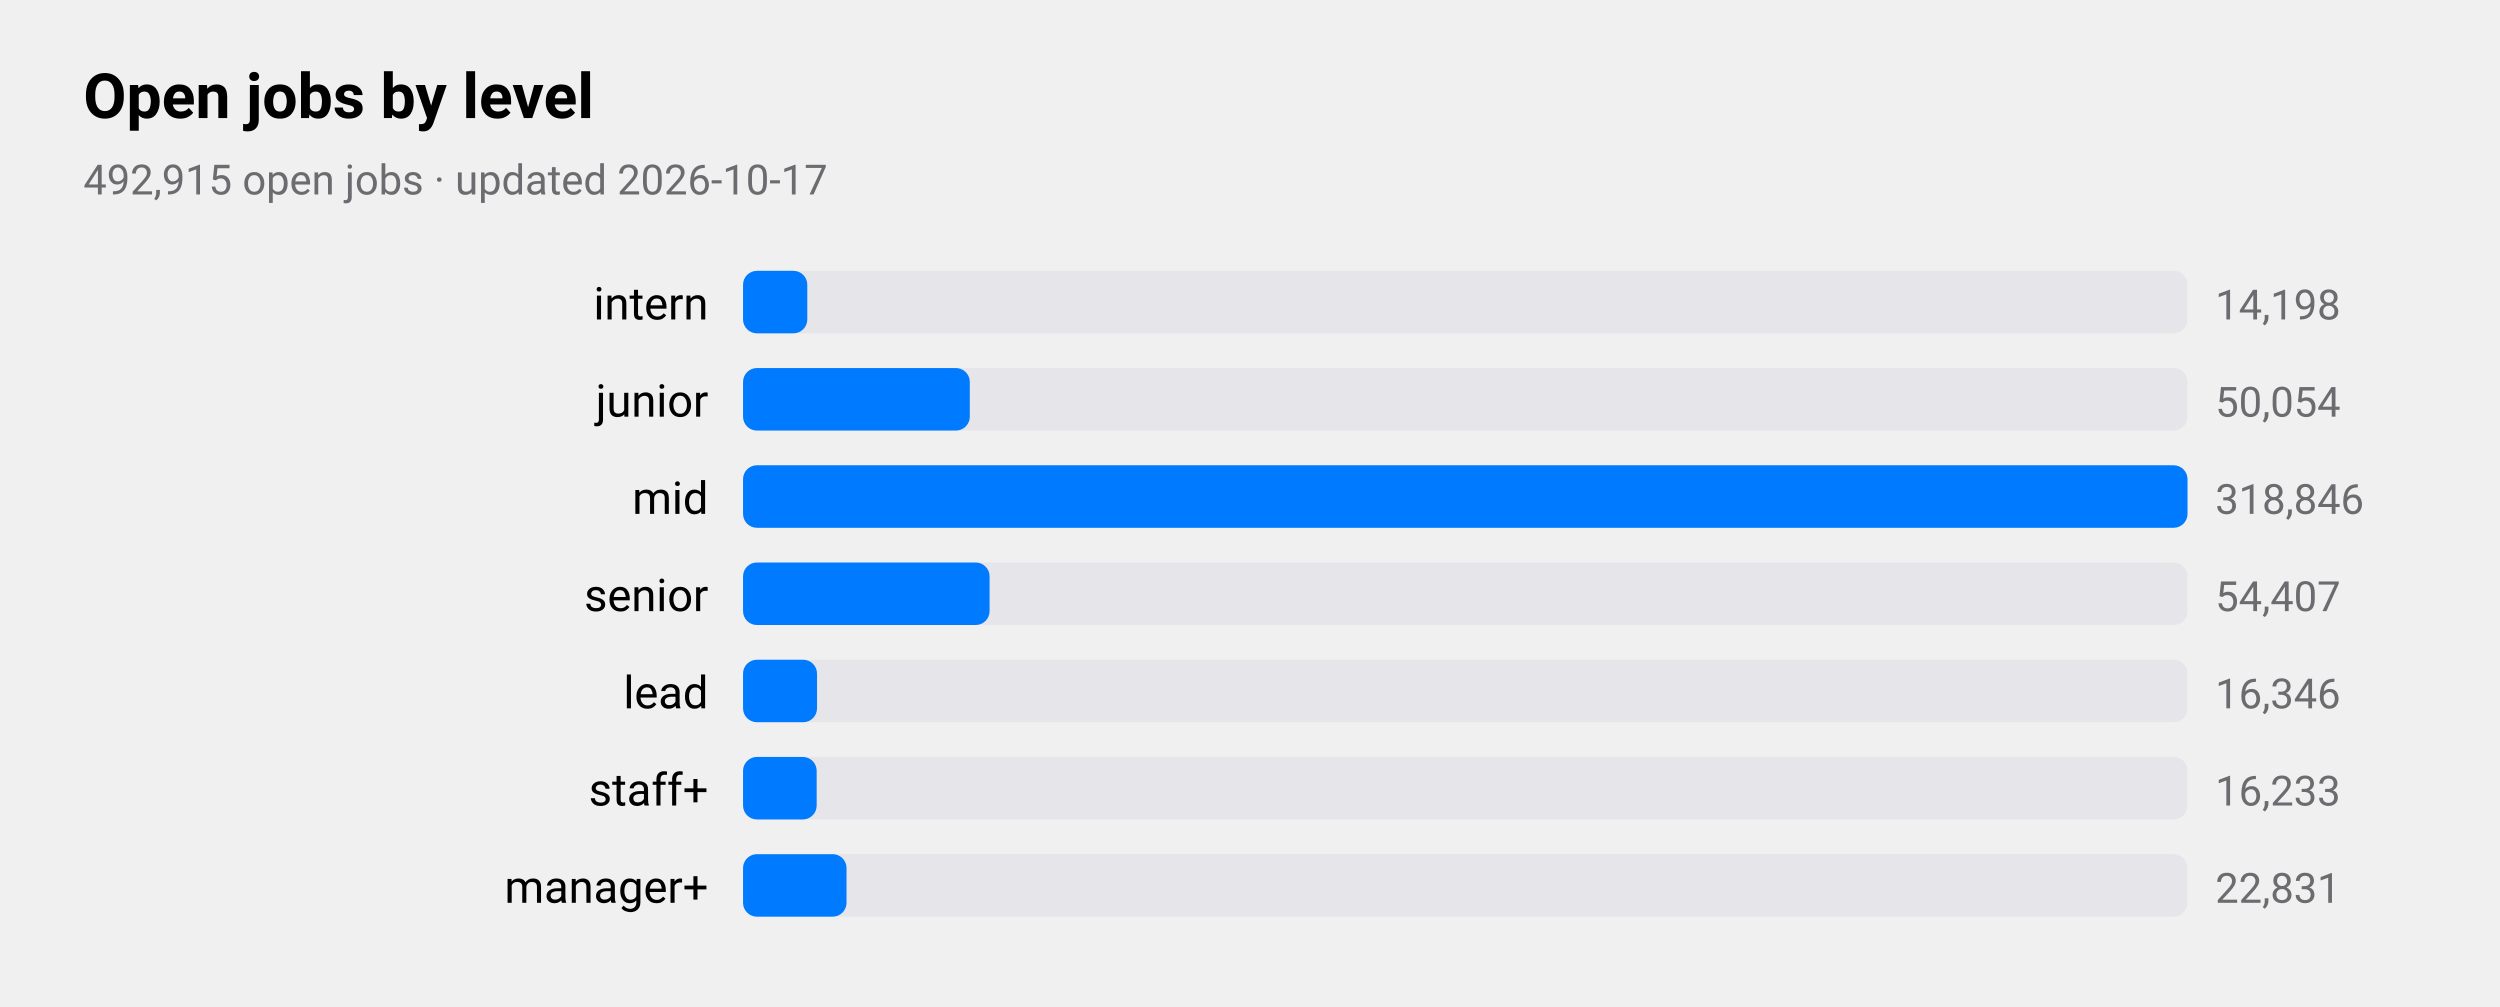
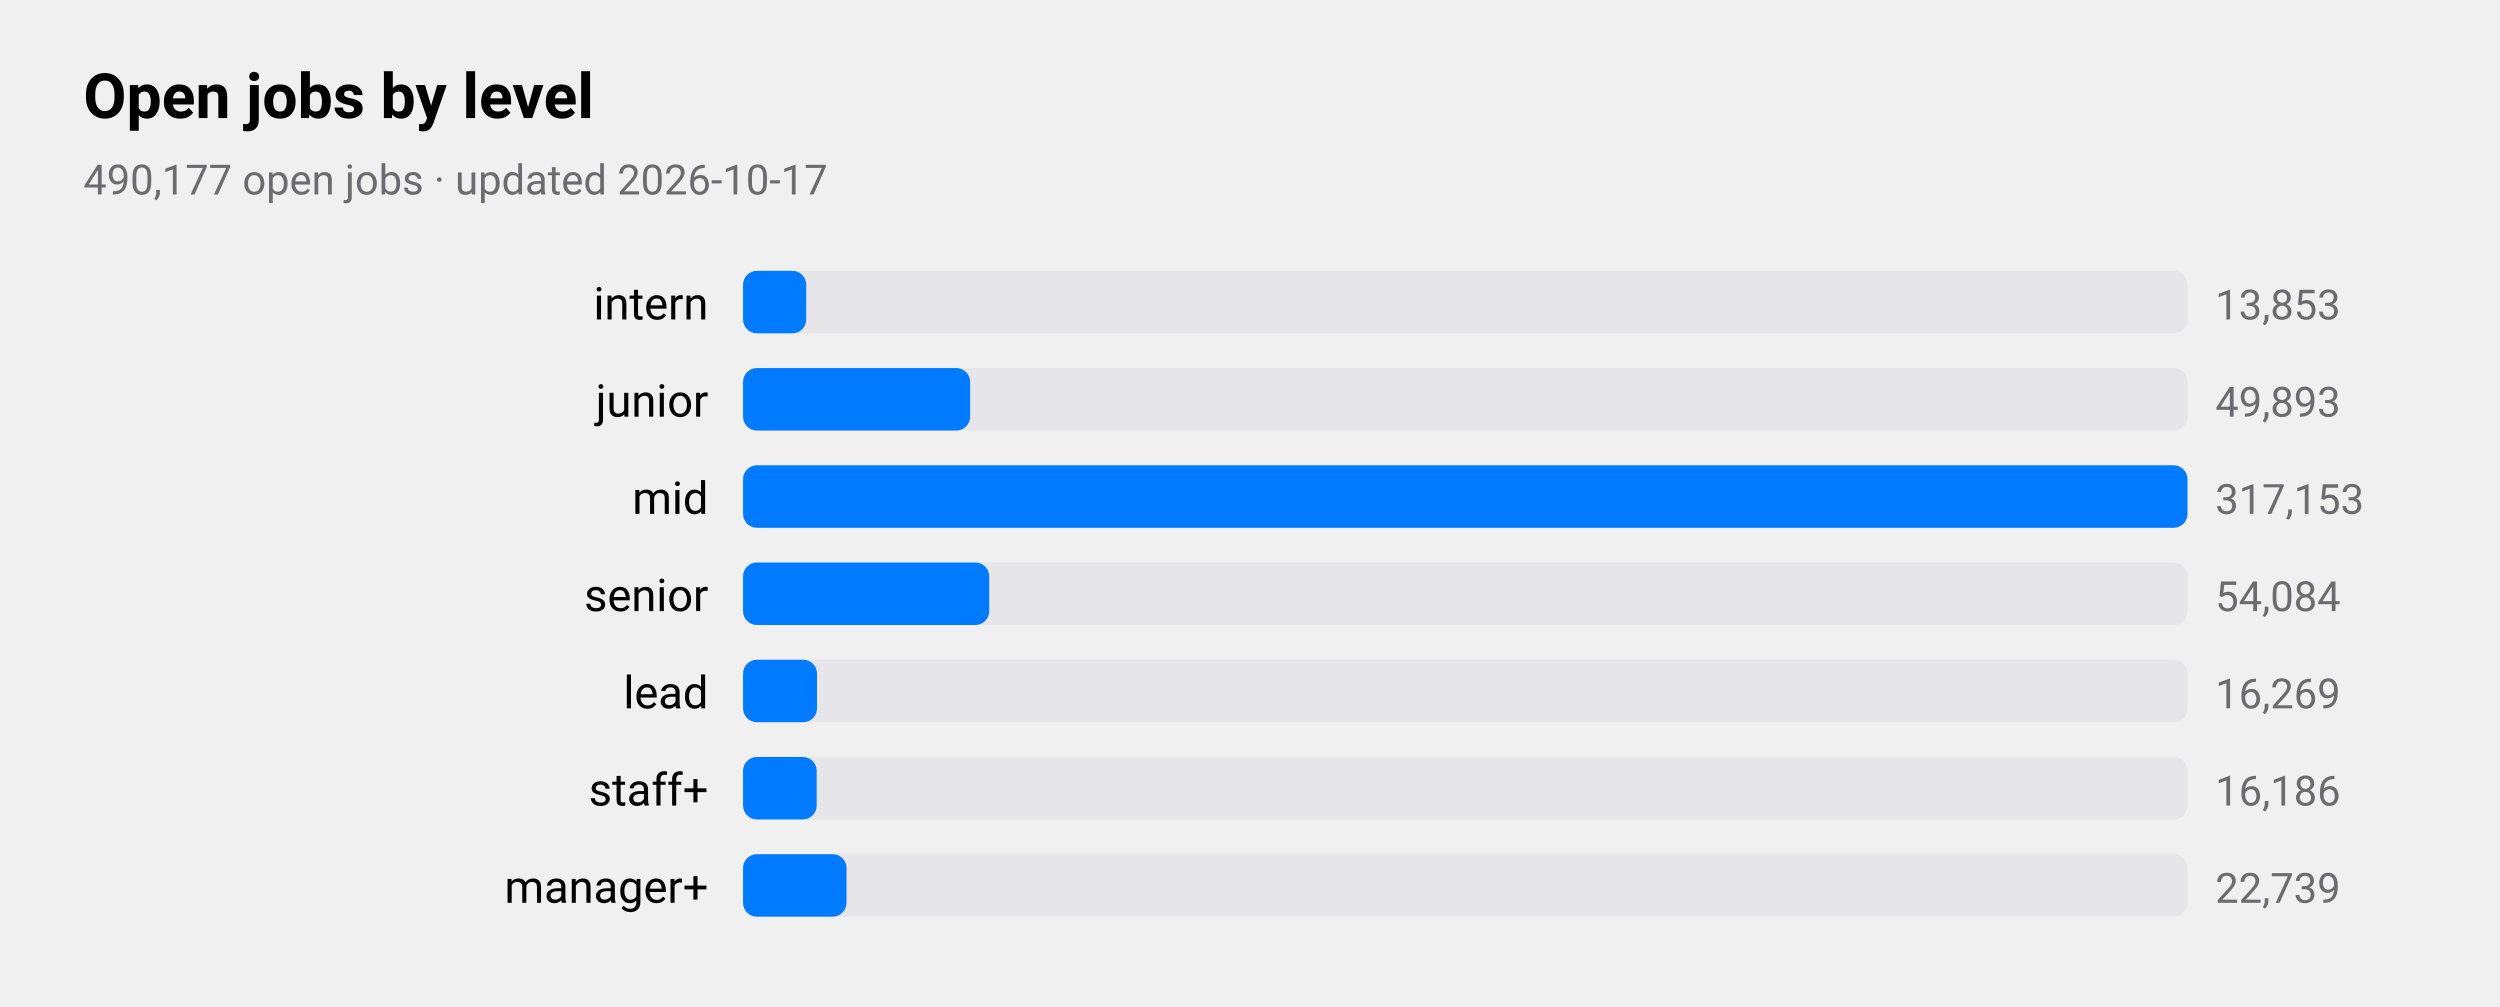
<svg xmlns="http://www.w3.org/2000/svg" viewBox="0 0 720 290" width="720" height="290" role="img" aria-label="Open jobs by level">
  <style>
text{font-family:-apple-system,BlinkMacSystemFont,"SF Pro Text","Helvetica Neue","Segoe UI",Roboto,sans-serif;fill:#000}
.sub,.val,.axis{fill:#6c6c70}.bar{fill:#007aff}.track{fill:#e5e5ea}.grid{stroke:#d1d1d6}
.l1{fill:none;stroke:#007aff;stroke-width:2.5}.d1{fill:#007aff}.l2{fill:none;stroke:#ff9500;stroke-width:2.5}.d2{fill:#ff9500}
.l3{fill:none;stroke:#34c759;stroke-width:2.5}.d3{fill:#34c759}.l4{fill:none;stroke:#af52de;stroke-width:2.5}.d4{fill:#af52de}
.l5{fill:none;stroke:#ff3b30;stroke-width:2.5}.d5{fill:#ff3b30}.l6{fill:none;stroke:#00b8d4;stroke-width:2.5}.d6{fill:#00b8d4}
@media(prefers-color-scheme:dark){text{fill:#fff}.sub,.val,.axis{fill:#98989d}.bar{fill:#0a84ff}.track{fill:#2c2c2e}.grid{stroke:#38383a}
.l1{stroke:#0a84ff}.d1{fill:#0a84ff}.l2{stroke:#ff9f0a}.d2{fill:#ff9f0a}
.l3{stroke:#30d158}.d3{fill:#30d158}.l4{stroke:#bf5af2}.d4{fill:#bf5af2}.l5{stroke:#ff453a}.d5{fill:#ff453a}.l6{stroke:#40cbe0}.d6{fill:#40cbe0}}
</style>
  <text x="24" y="34" font-size="18" font-weight="600">Open jobs by level</text>
-   <text class="sub" x="24" y="56" font-size="12">492,915 open jobs · updated 2026-10-17</text>
+   <text class="sub" x="24" y="56" font-size="12">490,177 open jobs · updated 2026-10-17</text>
  <text x="204" y="92" font-size="13" text-anchor="end">intern</text>
  <rect class="track" x="214" y="78" width="416" height="18" rx="4" />
-   <rect class="bar" x="214" y="78" width="18.5" height="18" rx="4" />
-   <text class="val" x="638" y="92" font-size="12">14,198</text>
+   <rect class="bar" x="214" y="78" width="18.2" height="18" rx="4" />
+   <text class="val" x="638" y="92" font-size="12">13,853</text>
  <text x="204" y="120" font-size="13" text-anchor="end">junior</text>
  <rect class="track" x="214" y="106" width="416" height="18" rx="4" />
-   <rect class="bar" x="214" y="106" width="65.3" height="18" rx="4" />
-   <text class="val" x="638" y="120" font-size="12">50,054</text>
+   <rect class="bar" x="214" y="106" width="65.4" height="18" rx="4" />
+   <text class="val" x="638" y="120" font-size="12">49,893</text>
  <text x="204" y="148" font-size="13" text-anchor="end">mid</text>
  <rect class="track" x="214" y="134" width="416" height="18" rx="4" />
  <rect class="bar" x="214" y="134" width="416.0" height="18" rx="4" />
-   <text class="val" x="638" y="148" font-size="12">318,846</text>
+   <text class="val" x="638" y="148" font-size="12">317,153</text>
  <text x="204" y="176" font-size="13" text-anchor="end">senior</text>
  <rect class="track" x="214" y="162" width="416" height="18" rx="4" />
-   <rect class="bar" x="214" y="162" width="71.0" height="18" rx="4" />
-   <text class="val" x="638" y="176" font-size="12">54,407</text>
+   <rect class="bar" x="214" y="162" width="70.9" height="18" rx="4" />
+   <text class="val" x="638" y="176" font-size="12">54,084</text>
  <text x="204" y="204" font-size="13" text-anchor="end">lead</text>
  <rect class="track" x="214" y="190" width="416" height="18" rx="4" />
  <rect class="bar" x="214" y="190" width="21.3" height="18" rx="4" />
-   <text class="val" x="638" y="204" font-size="12">16,346</text>
+   <text class="val" x="638" y="204" font-size="12">16,269</text>
  <text x="204" y="232" font-size="13" text-anchor="end">staff+</text>
  <rect class="track" x="214" y="218" width="416" height="18" rx="4" />
  <rect class="bar" x="214" y="218" width="21.2" height="18" rx="4" />
-   <text class="val" x="638" y="232" font-size="12">16,233</text>
+   <text class="val" x="638" y="232" font-size="12">16,186</text>
  <text x="204" y="260" font-size="13" text-anchor="end">manager+</text>
  <rect class="track" x="214" y="246" width="416" height="18" rx="4" />
  <rect class="bar" x="214" y="246" width="29.8" height="18" rx="4" />
-   <text class="val" x="638" y="260" font-size="12">22,831</text>
+   <text class="val" x="638" y="260" font-size="12">22,739</text>
</svg>
